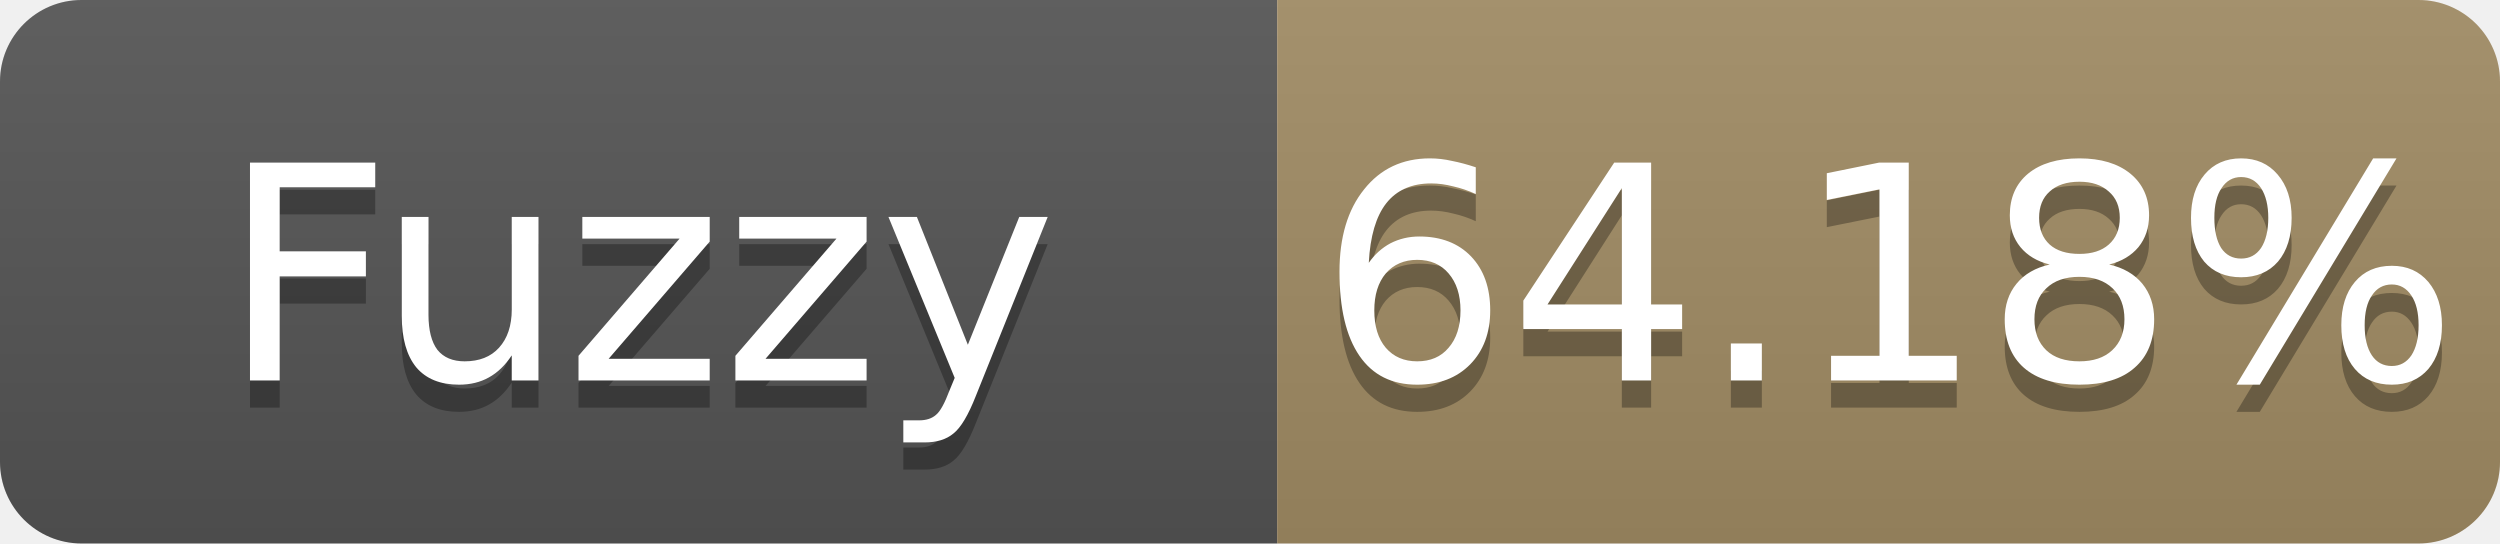
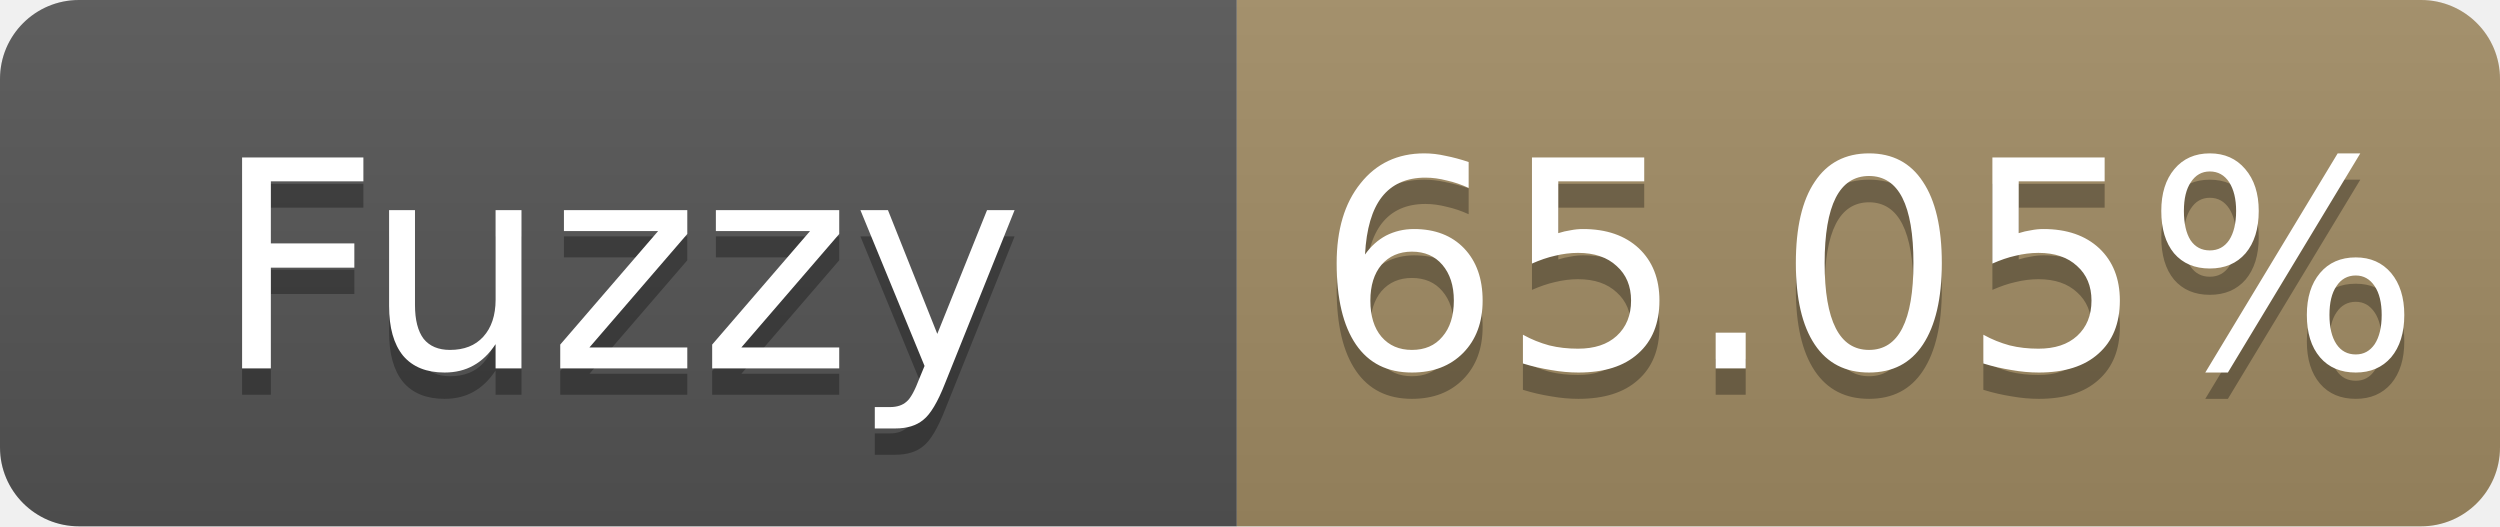
- <svg xmlns="http://www.w3.org/2000/svg" width="92" height="20" role="img" aria-label="Fuzzy: 64.18%">
+ <svg xmlns="http://www.w3.org/2000/svg" width="95" height="20" role="img" aria-label="Fuzzy: 65.05%">
  <linearGradient id="s" x2="0" y2="100%">
    <stop offset="0" stop-color="#bbb" stop-opacity=".1" />
    <stop offset="1" stop-opacity=".1" />
  </linearGradient>
  <clipPath id="r">
-     <rect width="92" height="20" rx="3" fill="#fff" />
+     <rect width="95" height="20" rx="3" fill="#fff" />
  </clipPath>
  <g clip-path="url(#r)">
    <rect width="47" height="20" fill="#555" />
-     <rect x="47" width="45" height="20" fill="#a28c64" />
-     <rect width="92" height="20" fill="url(#s)" />
+     <rect x="47" width="48" height="20" fill="#a28c64" />
+     <rect width="95" height="20" fill="url(#s)" />
  </g>
  <g fill="#fff" text-anchor="middle" font-family="Verdana,Geneva,DejaVu Sans,sans-serif" font-size="11">
    <text x="23.5" y="15" fill="#010101" fill-opacity=".3">Fuzzy</text>
    <text x="23.5" y="14">Fuzzy</text>
-     <text x="69.5" y="15" fill="#010101" fill-opacity=".3">64.18%</text>
-     <text x="69.5" y="14">64.18%</text>
+     <text x="71.0" y="15" fill="#010101" fill-opacity=".3">65.05%</text>
+     <text x="71.0" y="14">65.05%</text>
  </g>
</svg>
